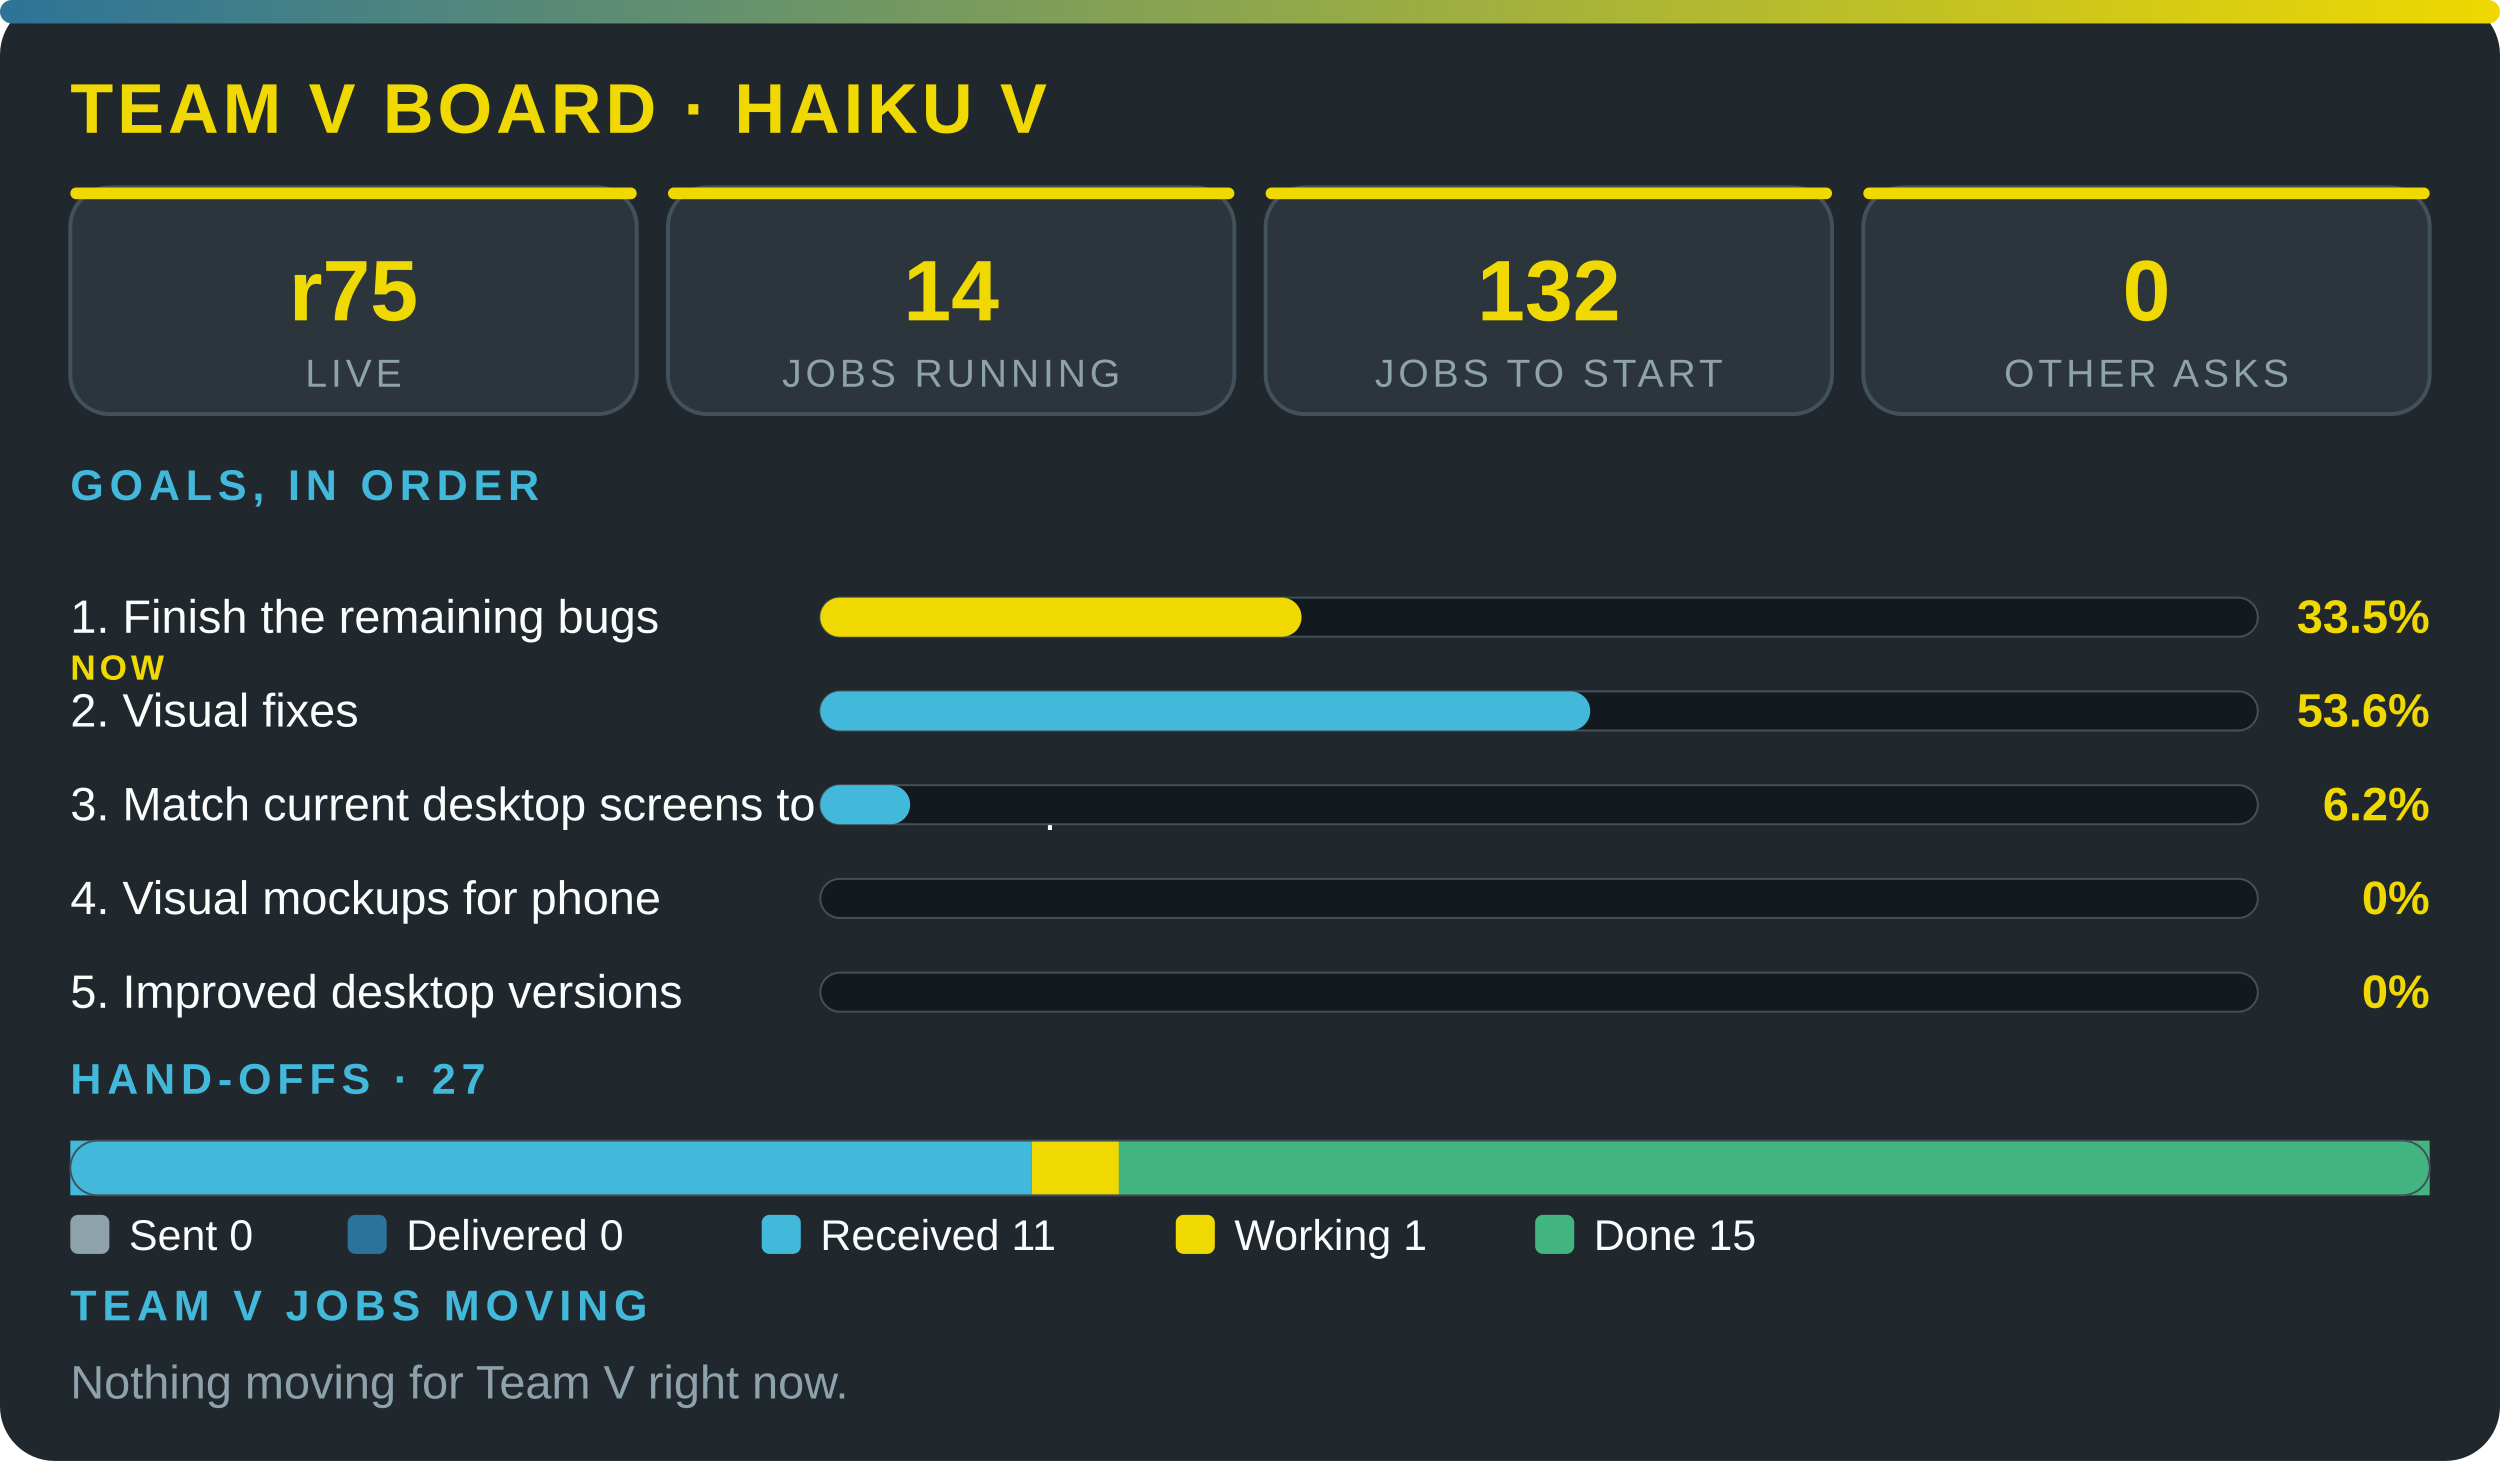
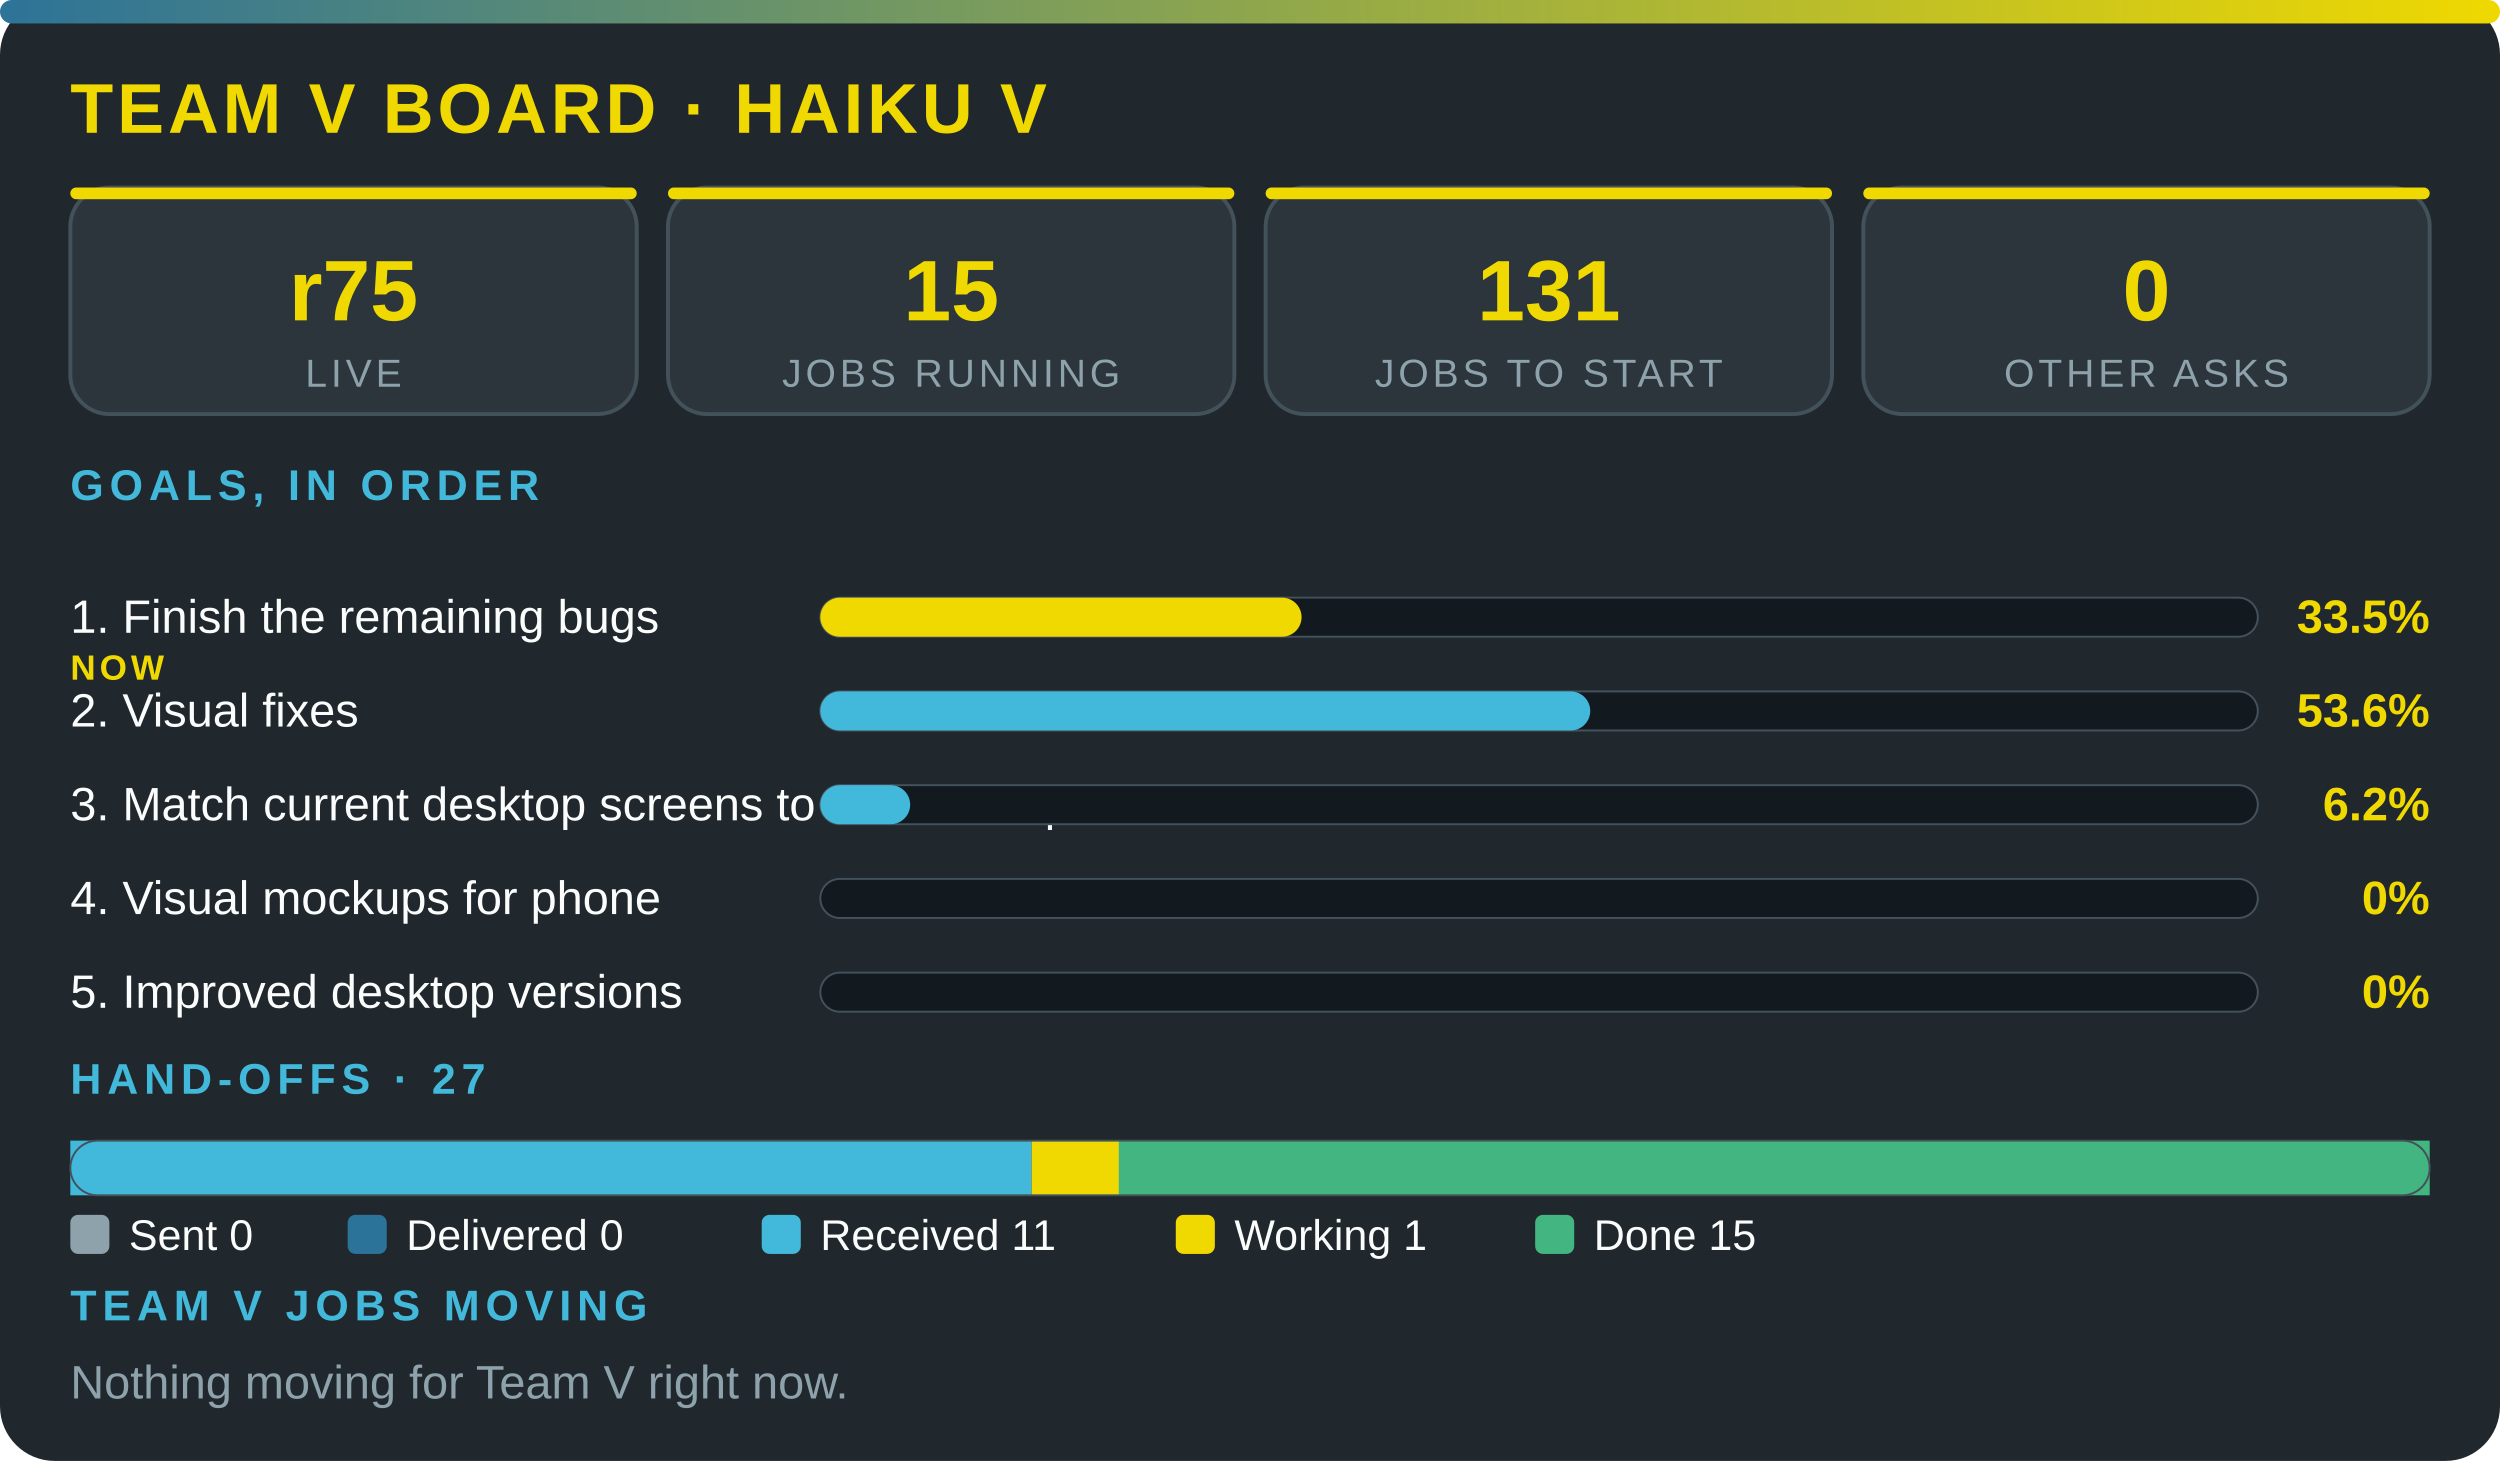
<svg xmlns="http://www.w3.org/2000/svg" viewBox="0 0 640 374" width="100%" role="img" aria-label="Team V board · Haiku V" font-family="'Segoe UI',system-ui,Arial,sans-serif">
  <defs>
    <linearGradient id="g">
      <stop offset="0" stop-color="#2c7399" />
      <stop offset="1" stop-color="#f0d900" />
    </linearGradient>
  </defs>
  <rect width="640" height="374" rx="14" fill="#20272d" />
  <rect width="640" height="6" rx="3" fill="url(#g)" />
  <text x="18" y="34" font-size="18" font-weight="800" fill="#f0d900" letter-spacing="1">TEAM V BOARD · HAIKU V</text>
  <rect x="18" y="48" width="145" height="58" rx="10" fill="#2c353c" stroke="#43515b" />
  <rect x="18" y="48" width="145" height="3" rx="1.5" fill="#f0d900" />
  <text x="90.5" y="82" font-size="22" font-weight="800" fill="#f0d900" text-anchor="middle">r75</text>
  <text x="90.5" y="99" font-size="10" fill="#8ea2ac" letter-spacing="1" text-anchor="middle">LIVE</text>
  <rect x="171" y="48" width="145" height="58" rx="10" fill="#2c353c" stroke="#43515b" />
  <rect x="171" y="48" width="145" height="3" rx="1.5" fill="#f0d900" />
-   <text x="243.5" y="82" font-size="22" font-weight="800" fill="#f0d900" text-anchor="middle">14</text>
+   <text x="243.5" y="82" font-size="22" font-weight="800" fill="#f0d900" text-anchor="middle">15</text>
  <text x="243.5" y="99" font-size="10" fill="#8ea2ac" letter-spacing="1" text-anchor="middle">JOBS RUNNING</text>
  <rect x="324" y="48" width="145" height="58" rx="10" fill="#2c353c" stroke="#43515b" />
  <rect x="324" y="48" width="145" height="3" rx="1.5" fill="#f0d900" />
-   <text x="396.5" y="82" font-size="22" font-weight="800" fill="#f0d900" text-anchor="middle">132</text>
+   <text x="396.5" y="82" font-size="22" font-weight="800" fill="#f0d900" text-anchor="middle">131</text>
  <text x="396.5" y="99" font-size="10" fill="#8ea2ac" letter-spacing="1" text-anchor="middle">JOBS TO START</text>
  <rect x="477" y="48" width="145" height="58" rx="10" fill="#2c353c" stroke="#43515b" />
  <rect x="477" y="48" width="145" height="3" rx="1.5" fill="#f0d900" />
  <text x="549.5" y="82" font-size="22" font-weight="800" fill="#f0d900" text-anchor="middle">0</text>
  <text x="549.5" y="99" font-size="10" fill="#8ea2ac" letter-spacing="1" text-anchor="middle">OTHER ASKS</text>
  <text x="18" y="128" font-size="11" font-weight="700" fill="#42b9da" letter-spacing="1.5">GOALS, IN ORDER</text>
  <text x="18" y="162" font-size="12" fill="#fbfcfc">1. Finish the remaining bugs</text>
  <text x="18" y="174" font-size="9" font-weight="800" letter-spacing="1" fill="#f0d900">NOW</text>
  <rect x="210" y="153" width="368" height="10" rx="5" fill="#12191f" stroke="#43515b" stroke-width=".5" />
  <rect x="210" y="153" width="123.2" height="10" rx="5" fill="#f0d900" />
  <text x="622" y="162" font-size="12" font-weight="800" fill="#f0d900" text-anchor="end">33.5%</text>
  <text x="18" y="186" font-size="12" fill="#fbfcfc">2. Visual fixes</text>
  <rect x="210" y="177" width="368" height="10" rx="5" fill="#12191f" stroke="#43515b" stroke-width=".5" />
  <rect x="210" y="177" width="197.1" height="10" rx="5" fill="#42b9da" />
  <text x="622" y="186" font-size="12" font-weight="800" fill="#f0d900" text-anchor="end">53.6%</text>
  <text x="18" y="210" font-size="12" fill="#fbfcfc">3. Match current desktop screens to the mockup</text>
  <rect x="210" y="201" width="368" height="10" rx="5" fill="#12191f" stroke="#43515b" stroke-width=".5" />
  <rect x="210" y="201" width="23" height="10" rx="5" fill="#42b9da" />
  <text x="622" y="210" font-size="12" font-weight="800" fill="#f0d900" text-anchor="end">6.2%</text>
  <text x="18" y="234" font-size="12" fill="#fbfcfc">4. Visual mockups for phone</text>
  <rect x="210" y="225" width="368" height="10" rx="5" fill="#12191f" stroke="#43515b" stroke-width=".5" />
  <text x="622" y="234" font-size="12" font-weight="800" fill="#f0d900" text-anchor="end">0%</text>
  <text x="18" y="258" font-size="12" fill="#fbfcfc">5. Improved desktop versions</text>
  <rect x="210" y="249" width="368" height="10" rx="5" fill="#12191f" stroke="#43515b" stroke-width=".5" />
  <text x="622" y="258" font-size="12" font-weight="800" fill="#f0d900" text-anchor="end">0%</text>
  <text x="18" y="280" font-size="11" font-weight="700" fill="#42b9da" letter-spacing="1.5">HAND-OFFS · 27</text>
  <rect x="18" y="292" width="246.1" height="14" fill="#42b9da" />
  <rect x="264.1" y="292" width="22.4" height="14" fill="#f0d900" />
  <rect x="286.4" y="292" width="335.6" height="14" fill="#43b581" />
  <rect x="18" y="292" width="604" height="14" rx="7" fill="none" stroke="#43515b" stroke-width=".5" />
  <rect x="18" y="311" width="10" height="10" rx="2" fill="#8ea2ac" />
  <text x="33" y="320" font-size="11" fill="#fbfcfc">Sent 0</text>
  <rect x="89" y="311" width="10" height="10" rx="2" fill="#2c7399" />
  <text x="104" y="320" font-size="11" fill="#fbfcfc">Delivered 0</text>
  <rect x="195" y="311" width="10" height="10" rx="2" fill="#42b9da" />
  <text x="210" y="320" font-size="11" fill="#fbfcfc">Received 11</text>
  <rect x="301" y="311" width="10" height="10" rx="2" fill="#f0d900" />
  <text x="316" y="320" font-size="11" fill="#fbfcfc">Working 1</text>
  <rect x="393" y="311" width="10" height="10" rx="2" fill="#43b581" />
  <text x="408" y="320" font-size="11" fill="#fbfcfc">Done 15</text>
  <text x="18" y="338" font-size="11" font-weight="700" fill="#42b9da" letter-spacing="1.5">TEAM V JOBS MOVING</text>
  <text x="18" y="358" font-size="12" fill="#8ea2ac">Nothing moving for Team V right now.</text>
</svg>
